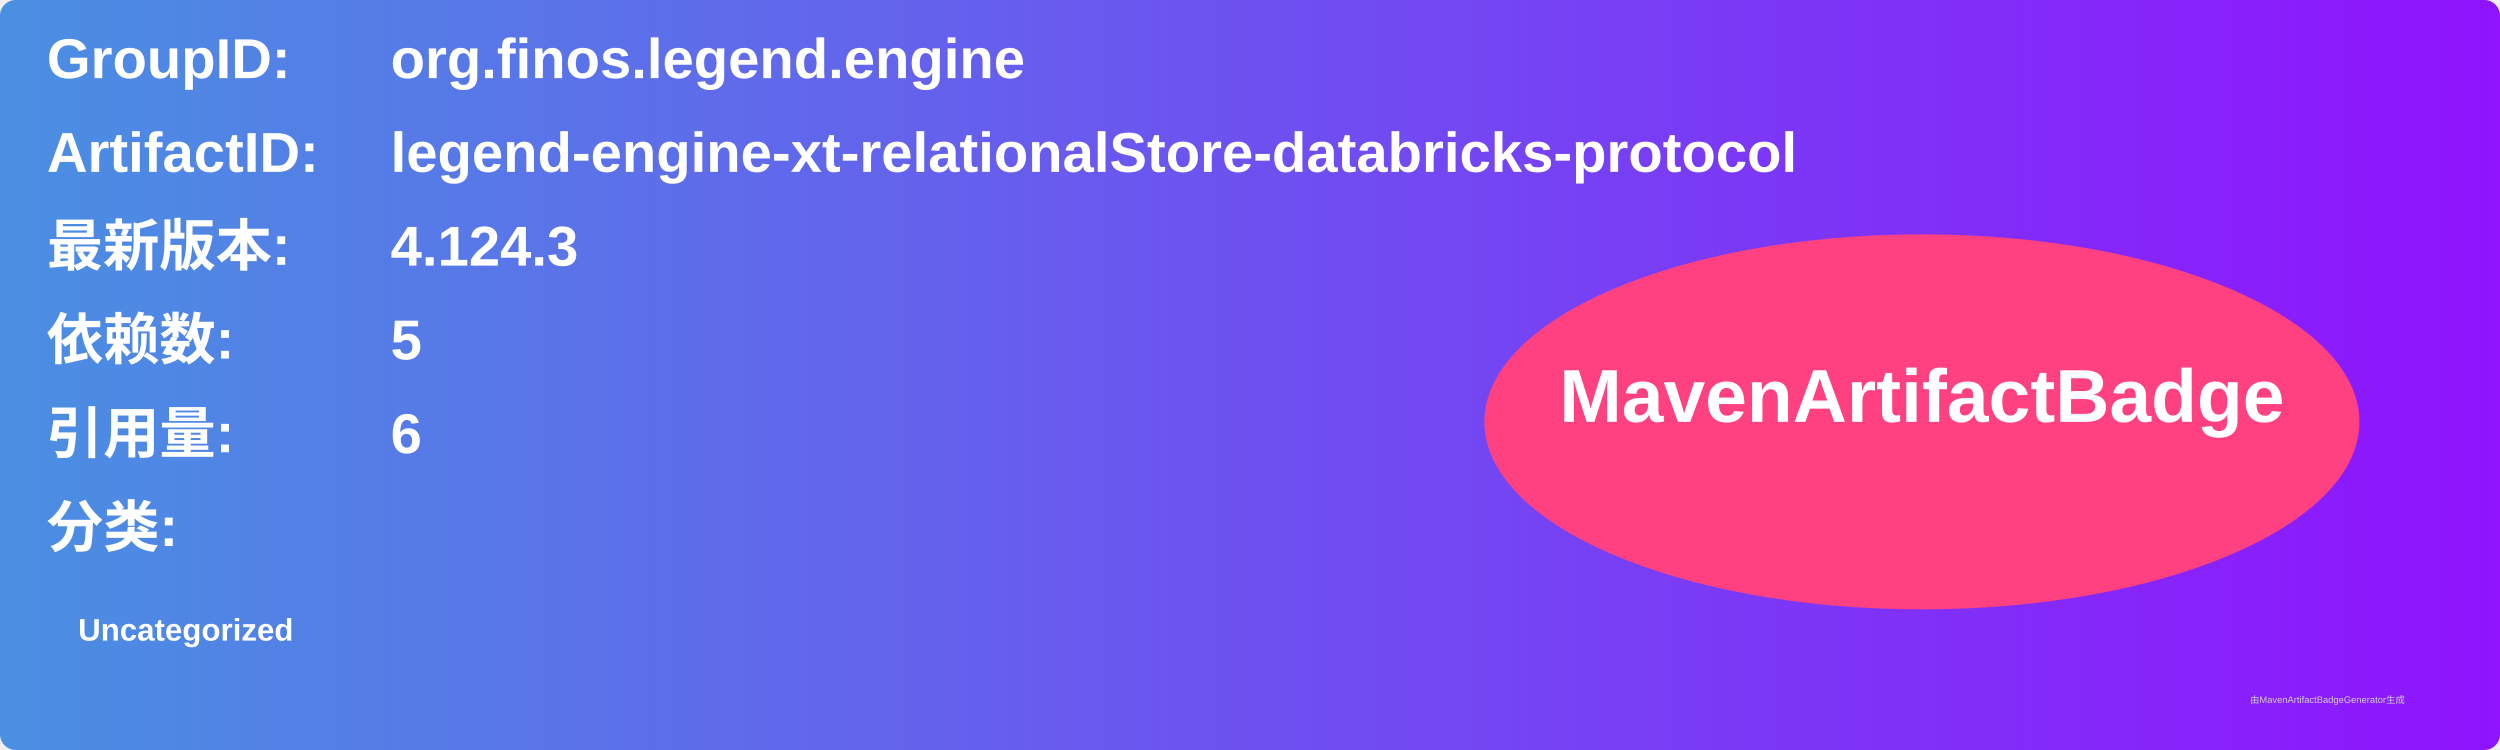
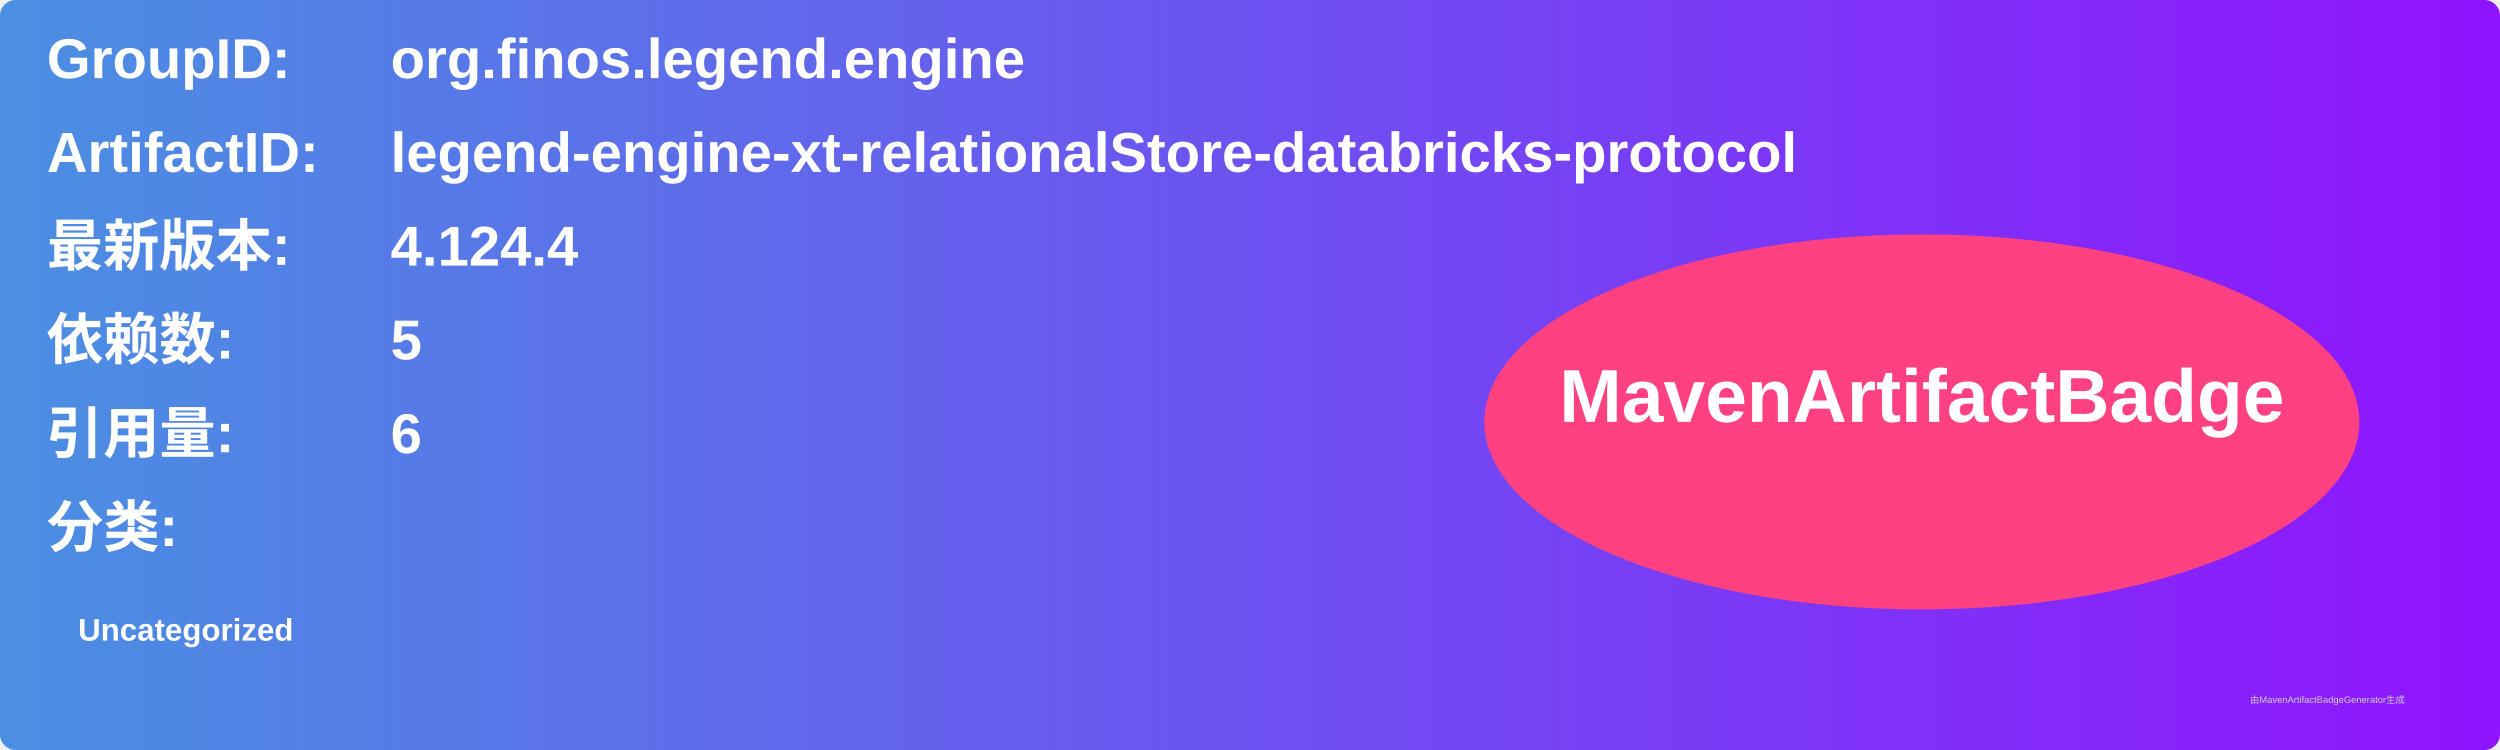
<svg xmlns="http://www.w3.org/2000/svg" width="800" height="240" viewBox="0 0 800 240">
  <linearGradient id="grad" x1="0%" y1="0%" x2="100%" y2="0%">
    <stop offset="0%" stop-color="#4a90e2" />
    <stop offset="100%" stop-color="#9013fe" />
  </linearGradient>
  <rect width="100%" height="100%" rx="5" ry="5" fill="url(#grad)" />
  <g transform="translate(15, 15)">
    <text x="0" y="10" font-family="Arial" font-size="18" fill="white" font-weight="bold" width="260">GroupID:</text>
    <text x="110" y="10" font-family="Arial" font-size="18" fill="white" font-weight="bold" width="460">org.finos.legend.engine</text>
    <text x="0" y="40" font-family="Arial" font-size="18" fill="white" font-weight="bold" width="260">ArtifactID:</text>
    <text x="110" y="40" font-family="Arial" font-size="18" fill="white" font-weight="bold" width="460">legend-engine-xt-relationalStore-databricks-protocol</text>
    <text x="0" y="70" font-family="Arial" font-size="18" fill="white" font-weight="bold">最新版本:</text>
    <text x="110" y="70" font-family="Arial" font-size="18" fill="white" font-weight="bold">
-       <tspan font-weight="bold">4.124.3</tspan>
+       <tspan font-weight="bold">4.124.4</tspan>
    </text>
    <text x="0" y="100" font-family="Arial" font-size="18" fill="white" font-weight="bold">依赖数: </text>
    <text x="110" y="100" font-family="Arial" font-size="18" fill="white">
      <tspan font-weight="bold">5</tspan>
    </text>
    <text x="0" y="130" font-family="Arial" font-size="18" fill="white" font-weight="bold">引用量: </text>
    <text x="110" y="130" font-family="Arial" font-size="18" fill="white">
      <tspan font-weight="bold">6</tspan>
    </text>
    <text x="0" y="160" font-family="Arial" font-size="18" fill="white" font-weight="bold">分类:</text>
    <text x="10" y="190" font-family="Arial" font-size="10" fill="white">
      <tspan font-weight="bold">Uncategorized</tspan>
    </text>
    <ellipse cx="600" cy="120" rx="140" ry="60" fill="#ff4081" />
    <text x="600" y="120" text-anchor="middle" font-family="Arial" font-size="24" fill="white" font-weight="bold">MavenArtifactBadge</text>
  </g>
  <text x="720" y="225" font-family="Arial" font-size="3" fill="#d0d0d0">由MavenArtifactBadgeGenerator生成</text>
</svg>
